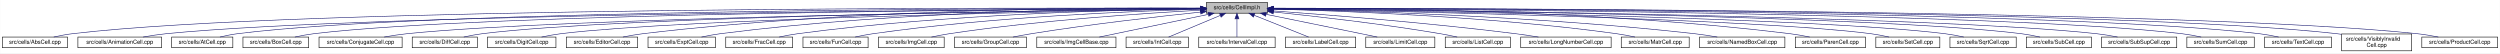
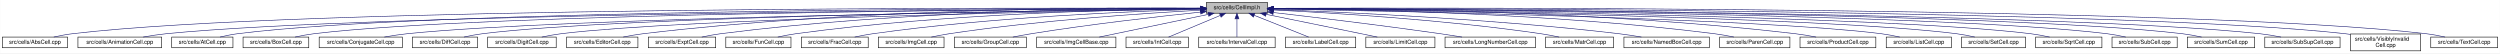
- <svg xmlns="http://www.w3.org/2000/svg" xmlns:xlink="http://www.w3.org/1999/xlink" width="4453pt" height="95pt" viewBox="0.00 0.00 4452.50 95.00">
+ <svg xmlns="http://www.w3.org/2000/svg" xmlns:xlink="http://www.w3.org/1999/xlink" width="4451pt" height="95pt" viewBox="0.00 0.00 4450.50 95.00">
  <g id="graph0" class="graph" transform="scale(1 1) rotate(0) translate(4 91)">
-     <polygon fill="white" stroke="transparent" points="-4,4 -4,-91 4448.5,-91 4448.5,4 -4,4" />
+     <polygon fill="white" stroke="transparent" points="-4,4 -4,-91 4446.5,-91 4446.5,4 -4,4" />
    <g id="node1" class="node">
      <g id="a_node1">
        <a xlink:title="Macros and types used only by cell implementations, not by cell users.">
-           <polygon fill="#bfbfbf" stroke="black" points="2144.5,-67.5 2144.5,-86.5 2253.5,-86.5 2253.5,-67.5 2144.5,-67.5" />
-           <text text-anchor="middle" x="2199" y="-74.5" font-family="Helvetica,sans-Serif" font-size="10.00">src/cells/CellImpl.h</text>
+           <polygon fill="#bfbfbf" stroke="black" points="2143.5,-67.5 2143.5,-86.5 2252.5,-86.5 2252.5,-67.5 2143.5,-67.5" />
+           <text text-anchor="middle" x="2198" y="-74.5" font-family="Helvetica,sans-Serif" font-size="10.00">src/cells/CellImpl.h</text>
        </a>
      </g>
    </g>
    <g id="node2" class="node">
      <g id="a_node2">
        <a xlink:href="AbsCell_8cpp.html" target="_top" xlink:title="This file defines the class AbsCell.">
          <polygon fill="white" stroke="black" points="0,-6 0,-25 116,-25 116,-6 0,-6" />
          <text text-anchor="middle" x="58" y="-13" font-family="Helvetica,sans-Serif" font-size="10.00">src/cells/AbsCell.cpp</text>
        </a>
      </g>
    </g>
    <g id="edge1" class="edge">
-       <path fill="none" stroke="midnightblue" d="M2134.12,-76.26C1828.21,-77.25 527.95,-78.53 125,-31 114.01,-29.7 102.16,-27.44 91.53,-25.07" />
-       <polygon fill="midnightblue" stroke="midnightblue" points="2134.17,-79.76 2144.16,-76.23 2134.15,-72.76 2134.17,-79.76" />
+       <path fill="none" stroke="midnightblue" d="M2133.15,-76.26C1827.39,-77.25 527.75,-78.51 125,-31 114.01,-29.7 102.16,-27.44 91.53,-25.07" />
+       <polygon fill="midnightblue" stroke="midnightblue" points="2133.2,-79.76 2143.18,-76.23 2133.17,-72.76 2133.2,-79.76" />
    </g>
    <g id="node3" class="node">
      <g id="a_node3">
        <a xlink:href="AnimationCell_8cpp.html" target="_top" xlink:title="This file defines the class AnimationCell.">
          <polygon fill="white" stroke="black" points="134.5,-6 134.5,-25 283.5,-25 283.5,-6 134.5,-6" />
          <text text-anchor="middle" x="209" y="-13" font-family="Helvetica,sans-Serif" font-size="10.00">src/cells/AnimationCell.cpp</text>
        </a>
      </g>
    </g>
    <g id="edge2" class="edge">
-       <path fill="none" stroke="midnightblue" d="M2133.81,-75.77C1842.83,-74.54 660.89,-67.37 292,-31 278.46,-29.67 263.81,-27.39 250.63,-25.03" />
-       <polygon fill="midnightblue" stroke="midnightblue" points="2134.17,-79.27 2144.19,-75.81 2134.2,-72.27 2134.17,-79.27" />
+       <path fill="none" stroke="midnightblue" d="M2132.84,-75.77C1842.02,-74.54 660.69,-67.35 292,-31 278.46,-29.67 263.81,-27.39 250.63,-25.03" />
+       <polygon fill="midnightblue" stroke="midnightblue" points="2133.2,-79.27 2143.22,-75.81 2133.23,-72.27 2133.2,-79.27" />
    </g>
    <g id="node4" class="node">
      <g id="a_node4">
        <a xlink:href="AtCell_8cpp.html" target="_top" xlink:title="This file defines the class AtCell.">
          <polygon fill="white" stroke="black" points="301.5,-6 301.5,-25 410.5,-25 410.5,-6 301.5,-6" />
          <text text-anchor="middle" x="356" y="-13" font-family="Helvetica,sans-Serif" font-size="10.00">src/cells/AtCell.cpp</text>
        </a>
      </g>
    </g>
    <g id="edge3" class="edge">
-       <path fill="none" stroke="midnightblue" d="M2134.04,-76.11C1855.48,-76.29 760.59,-74.18 419,-31 408.64,-29.69 397.5,-27.42 387.5,-25.06" />
-       <polygon fill="midnightblue" stroke="midnightblue" points="2134.38,-79.6 2144.38,-76.1 2134.38,-72.6 2134.38,-79.6" />
+       <path fill="none" stroke="midnightblue" d="M2133.08,-76.1C1854.67,-76.28 760.4,-74.16 419,-31 408.64,-29.69 397.5,-27.42 387.5,-25.06" />
+       <polygon fill="midnightblue" stroke="midnightblue" points="2133.41,-79.6 2143.41,-76.1 2133.41,-72.6 2133.41,-79.6" />
    </g>
    <g id="node5" class="node">
      <g id="a_node5">
        <a xlink:href="BoxCell_8cpp.html" target="_top" xlink:title="This file defines the class BoxCell.">
          <polygon fill="white" stroke="black" points="428.5,-6 428.5,-25 545.5,-25 545.5,-6 428.5,-6" />
          <text text-anchor="middle" x="487" y="-13" font-family="Helvetica,sans-Serif" font-size="10.00">src/cells/BoxCell.cpp</text>
        </a>
      </g>
    </g>
    <g id="edge4" class="edge">
-       <path fill="none" stroke="midnightblue" d="M2134.28,-75.81C1869.63,-74.78 868.87,-68.44 555,-31 543.85,-29.67 531.83,-27.39 521.04,-25.03" />
-       <polygon fill="midnightblue" stroke="midnightblue" points="2134.48,-79.31 2144.49,-75.85 2134.51,-72.31 2134.48,-79.31" />
+       <path fill="none" stroke="midnightblue" d="M2132.88,-75.81C1867.71,-74.77 868.51,-68.4 555,-31 543.85,-29.67 531.83,-27.39 521.04,-25.03" />
+       <polygon fill="midnightblue" stroke="midnightblue" points="2133.1,-79.31 2143.11,-75.84 2133.13,-72.31 2133.1,-79.31" />
    </g>
    <g id="node6" class="node">
      <g id="a_node6">
        <a xlink:href="ConjugateCell_8cpp.html" target="_top" xlink:title="This file defines the class ConjugateCell.">
          <polygon fill="white" stroke="black" points="564,-6 564,-25 712,-25 712,-6 564,-6" />
          <text text-anchor="middle" x="638" y="-13" font-family="Helvetica,sans-Serif" font-size="10.00">src/cells/ConjugateCell.cpp</text>
        </a>
      </g>
    </g>
    <g id="edge5" class="edge">
-       <path fill="none" stroke="midnightblue" d="M2134.02,-75.25C1886.3,-72.22 1001.1,-59.58 721,-31 707.61,-29.63 693.13,-27.38 680.06,-25.05" />
-       <polygon fill="midnightblue" stroke="midnightblue" points="2134.25,-78.76 2144.29,-75.38 2134.33,-71.76 2134.25,-78.76" />
+       <path fill="none" stroke="midnightblue" d="M2133.06,-75.25C1885.51,-72.22 1000.91,-59.57 721,-31 707.61,-29.63 693.13,-27.38 680.06,-25.05" />
+       <polygon fill="midnightblue" stroke="midnightblue" points="2133.29,-78.76 2143.33,-75.38 2133.37,-71.76 2133.29,-78.76" />
    </g>
    <g id="node7" class="node">
      <g id="a_node7">
        <a xlink:href="DiffCell_8cpp.html" target="_top" xlink:title="This file defines the class DiffCell.">
          <polygon fill="white" stroke="black" points="730,-6 730,-25 846,-25 846,-6 730,-6" />
          <text text-anchor="middle" x="788" y="-13" font-family="Helvetica,sans-Serif" font-size="10.00">src/cells/DiffCell.cpp</text>
        </a>
      </g>
    </g>
    <g id="edge6" class="edge">
-       <path fill="none" stroke="midnightblue" d="M2134.15,-75.37C1901.17,-72.88 1107,-62.23 855,-31 844.13,-29.65 832.42,-27.4 821.88,-25.07" />
-       <polygon fill="midnightblue" stroke="midnightblue" points="2134.45,-78.88 2144.49,-75.48 2134.53,-71.88 2134.45,-78.88" />
+       <path fill="none" stroke="midnightblue" d="M2133.15,-75.37C1900.28,-72.87 1106.8,-62.21 855,-31 844.13,-29.65 832.42,-27.4 821.88,-25.07" />
+       <polygon fill="midnightblue" stroke="midnightblue" points="2133.12,-78.87 2143.16,-75.48 2133.2,-71.87 2133.12,-78.87" />
    </g>
    <g id="node8" class="node">
      <g id="a_node8">
        <a xlink:href="DigitCell_8cpp.html" target="_top" xlink:title="This file defines the class DigitCell.">
          <polygon fill="white" stroke="black" points="864,-6 864,-25 986,-25 986,-6 864,-6" />
          <text text-anchor="middle" x="925" y="-13" font-family="Helvetica,sans-Serif" font-size="10.00">src/cells/DigitCell.cpp</text>
        </a>
      </g>
    </g>
    <g id="edge7" class="edge">
-       <path fill="none" stroke="midnightblue" d="M2134.1,-75C1917.19,-71.45 1218.46,-58.13 995,-31 983.67,-29.62 971.44,-27.36 960.42,-25.03" />
-       <polygon fill="midnightblue" stroke="midnightblue" points="2134.31,-78.51 2144.37,-75.17 2134.43,-71.51 2134.31,-78.51" />
+       <path fill="none" stroke="midnightblue" d="M2133.16,-75C1916.42,-71.44 1218.27,-58.11 995,-31 983.67,-29.62 971.44,-27.36 960.42,-25.03" />
+       <polygon fill="midnightblue" stroke="midnightblue" points="2133.36,-78.51 2143.41,-75.17 2133.47,-71.51 2133.36,-78.51" />
    </g>
    <g id="node9" class="node">
      <g id="a_node9">
        <a xlink:href="EditorCell_8cpp.html" target="_top" xlink:title="This file defines the class EditorCell.">
          <polygon fill="white" stroke="black" points="1004.5,-6 1004.5,-25 1131.5,-25 1131.5,-6 1004.5,-6" />
          <text text-anchor="middle" x="1068" y="-13" font-family="Helvetica,sans-Serif" font-size="10.00">src/cells/EditorCell.cpp</text>
        </a>
      </g>
    </g>
    <g id="edge8" class="edge">
-       <path fill="none" stroke="midnightblue" d="M2134.21,-76.69C1968.36,-77.73 1515.13,-75.84 1141,-31 1129.33,-29.6 1116.73,-27.36 1105.34,-25.06" />
-       <polygon fill="midnightblue" stroke="midnightblue" points="2134.28,-80.19 2144.25,-76.63 2134.23,-73.19 2134.28,-80.19" />
+       <path fill="none" stroke="midnightblue" d="M2133.28,-76.69C1967.58,-77.71 1514.78,-75.81 1141,-31 1129.33,-29.6 1116.73,-27.36 1105.34,-25.06" />
+       <polygon fill="midnightblue" stroke="midnightblue" points="2133.33,-80.19 2143.3,-76.62 2133.28,-73.19 2133.33,-80.19" />
    </g>
    <g id="node10" class="node">
      <g id="a_node10">
        <a xlink:href="ExptCell_8cpp.html" target="_top" xlink:title="This file defines the class ExptCell.">
          <polygon fill="white" stroke="black" points="1150,-6 1150,-25 1270,-25 1270,-6 1150,-6" />
          <text text-anchor="middle" x="1210" y="-13" font-family="Helvetica,sans-Serif" font-size="10.00">src/cells/ExptCell.cpp</text>
        </a>
      </g>
    </g>
    <g id="edge9" class="edge">
-       <path fill="none" stroke="midnightblue" d="M2134.29,-76.34C1983.63,-76.38 1598,-72.06 1279,-31 1267.95,-29.58 1256.04,-27.33 1245.27,-25.03" />
-       <polygon fill="midnightblue" stroke="midnightblue" points="2134.3,-79.84 2144.29,-76.33 2134.29,-72.84 2134.3,-79.84" />
+       <path fill="none" stroke="midnightblue" d="M2132.9,-76.34C1982.09,-76.35 1597.33,-71.98 1279,-31 1267.95,-29.58 1256.04,-27.33 1245.27,-25.03" />
+       <polygon fill="midnightblue" stroke="midnightblue" points="2133.36,-79.84 2143.35,-76.33 2133.35,-72.84 2133.36,-79.84" />
    </g>
    <g id="node11" class="node">
      <g id="a_node11">
-         <a xlink:href="FracCell_8cpp.html" target="_top" xlink:title="This file defines the class FracCell.">
-           <polygon fill="white" stroke="black" points="1288.5,-6 1288.5,-25 1407.5,-25 1407.5,-6 1288.5,-6" />
-           <text text-anchor="middle" x="1348" y="-13" font-family="Helvetica,sans-Serif" font-size="10.00">src/cells/FracCell.cpp</text>
+         <a xlink:href="FunCell_8cpp.html" target="_top" xlink:title="This file defines the class FunCell.">
+           <polygon fill="white" stroke="black" points="1288,-6 1288,-25 1404,-25 1404,-6 1288,-6" />
+           <text text-anchor="middle" x="1346" y="-13" font-family="Helvetica,sans-Serif" font-size="10.00">src/cells/FunCell.cpp</text>
        </a>
      </g>
    </g>
    <g id="edge10" class="edge">
-       <path fill="none" stroke="midnightblue" d="M2134.09,-75.54C1999.7,-73.87 1681.4,-66.19 1417,-31 1406.08,-29.55 1394.31,-27.32 1383.64,-25.05" />
-       <polygon fill="midnightblue" stroke="midnightblue" points="2134.18,-79.04 2144.22,-75.66 2134.26,-72.04 2134.18,-79.04" />
+       <path fill="none" stroke="midnightblue" d="M2133.33,-75.69C1998.68,-74.31 1678.63,-67.13 1413,-31 1402.39,-29.56 1390.95,-27.34 1380.59,-25.06" />
+       <polygon fill="midnightblue" stroke="midnightblue" points="2133.44,-79.2 2143.47,-75.79 2133.51,-72.2 2133.44,-79.2" />
    </g>
    <g id="node12" class="node">
      <g id="a_node12">
-         <a xlink:href="FunCell_8cpp.html" target="_top" xlink:title="This file defines the class FunCell.">
-           <polygon fill="white" stroke="black" points="1426,-6 1426,-25 1542,-25 1542,-6 1426,-6" />
-           <text text-anchor="middle" x="1484" y="-13" font-family="Helvetica,sans-Serif" font-size="10.00">src/cells/FunCell.cpp</text>
+         <a xlink:href="FracCell_8cpp.html" target="_top" xlink:title="This file defines the class FracCell.">
+           <polygon fill="white" stroke="black" points="1422.5,-6 1422.5,-25 1541.5,-25 1541.5,-6 1422.5,-6" />
+           <text text-anchor="middle" x="1482" y="-13" font-family="Helvetica,sans-Serif" font-size="10.00">src/cells/FracCell.cpp</text>
        </a>
      </g>
    </g>
    <g id="edge11" class="edge">
-       <path fill="none" stroke="midnightblue" d="M2133.87,-74.57C2016.72,-71.32 1762.88,-61.12 1551,-31 1540.51,-29.51 1529.22,-27.3 1518.95,-25.06" />
-       <polygon fill="midnightblue" stroke="midnightblue" points="2134.01,-78.08 2144.1,-74.85 2134.2,-71.08 2134.01,-78.08" />
+       <path fill="none" stroke="midnightblue" d="M2132.88,-74.51C2015.74,-71.15 1761.92,-60.8 1550,-31 1539.36,-29.5 1527.9,-27.3 1517.48,-25.05" />
+       <polygon fill="midnightblue" stroke="midnightblue" points="2133.02,-78.01 2143.11,-74.79 2133.21,-71.01 2133.02,-78.01" />
    </g>
    <g id="node13" class="node">
      <g id="a_node13">
        <a xlink:href="ImgCell_8cpp.html" target="_top" xlink:title="This file defines the class ImgCell.">
-           <polygon fill="white" stroke="black" points="1560.5,-6 1560.5,-25 1677.5,-25 1677.5,-6 1560.5,-6" />
-           <text text-anchor="middle" x="1619" y="-13" font-family="Helvetica,sans-Serif" font-size="10.00">src/cells/ImgCell.cpp</text>
+           <polygon fill="white" stroke="black" points="1559.5,-6 1559.5,-25 1676.5,-25 1676.5,-6 1559.5,-6" />
+           <text text-anchor="middle" x="1618" y="-13" font-family="Helvetica,sans-Serif" font-size="10.00">src/cells/ImgCell.cpp</text>
        </a>
      </g>
    </g>
    <g id="edge12" class="edge">
-       <path fill="none" stroke="midnightblue" d="M2134.19,-72.85C2036.72,-67.54 1846.8,-54.97 1687,-31 1676.5,-29.42 1665.18,-27.22 1654.85,-25" />
-       <polygon fill="midnightblue" stroke="midnightblue" points="2134.01,-76.35 2144.18,-73.39 2134.38,-69.36 2134.01,-76.35" />
+       <path fill="none" stroke="midnightblue" d="M2133.19,-72.85C2035.72,-67.54 1845.8,-54.97 1686,-31 1675.5,-29.42 1664.18,-27.22 1653.85,-25" />
+       <polygon fill="midnightblue" stroke="midnightblue" points="2133.01,-76.35 2143.18,-73.39 2133.38,-69.36 2133.01,-76.35" />
    </g>
    <g id="node14" class="node">
      <g id="a_node14">
        <a xlink:href="GroupCell_8cpp.html" target="_top" xlink:title="This file defines the class GroupCell.">
-           <polygon fill="white" stroke="black" points="1696,-6 1696,-25 1824,-25 1824,-6 1696,-6" />
-           <text text-anchor="middle" x="1760" y="-13" font-family="Helvetica,sans-Serif" font-size="10.00">src/cells/GroupCell.cpp</text>
+           <polygon fill="white" stroke="black" points="1695,-6 1695,-25 1823,-25 1823,-6 1695,-6" />
+           <text text-anchor="middle" x="1759" y="-13" font-family="Helvetica,sans-Serif" font-size="10.00">src/cells/GroupCell.cpp</text>
        </a>
      </g>
    </g>
    <g id="edge13" class="edge">
-       <path fill="none" stroke="midnightblue" d="M2134.25,-69.5C2060.94,-61.8 1938.05,-47.87 1833,-31 1822.28,-29.28 1810.74,-27.13 1800.07,-25.01" />
-       <polygon fill="midnightblue" stroke="midnightblue" points="2133.95,-72.99 2144.26,-70.54 2134.67,-66.02 2133.95,-72.99" />
+       <path fill="none" stroke="midnightblue" d="M2133.25,-69.5C2059.94,-61.8 1937.05,-47.87 1832,-31 1821.28,-29.28 1809.74,-27.13 1799.07,-25.01" />
+       <polygon fill="midnightblue" stroke="midnightblue" points="2132.95,-72.99 2143.26,-70.54 2133.67,-66.02 2132.95,-72.99" />
    </g>
    <g id="node15" class="node">
      <g id="a_node15">
        <a xlink:href="ImgCellBase_8cpp.html" target="_top" xlink:title="This file defines the class ImgCellBase.">
-           <polygon fill="white" stroke="black" points="1842.5,-6 1842.5,-25 1983.5,-25 1983.5,-6 1842.5,-6" />
-           <text text-anchor="middle" x="1913" y="-13" font-family="Helvetica,sans-Serif" font-size="10.00">src/cells/ImgCellBase.cpp</text>
+           <polygon fill="white" stroke="black" points="1841.5,-6 1841.5,-25 1982.5,-25 1982.5,-6 1841.5,-6" />
+           <text text-anchor="middle" x="1912" y="-13" font-family="Helvetica,sans-Serif" font-size="10.00">src/cells/ImgCellBase.cpp</text>
        </a>
      </g>
    </g>
    <g id="edge14" class="edge">
-       <path fill="none" stroke="midnightblue" d="M2148.06,-65.4C2092.61,-53.87 2005.05,-35.65 1953.9,-25.01" />
-       <polygon fill="midnightblue" stroke="midnightblue" points="2147.52,-68.86 2158.02,-67.48 2148.95,-62.01 2147.52,-68.86" />
+       <path fill="none" stroke="midnightblue" d="M2147.06,-65.4C2091.61,-53.87 2004.05,-35.65 1952.9,-25.01" />
+       <polygon fill="midnightblue" stroke="midnightblue" points="2146.52,-68.86 2157.02,-67.48 2147.95,-62.01 2146.52,-68.86" />
    </g>
    <g id="node16" class="node">
      <g id="a_node16">
        <a xlink:href="IntCell_8cpp.html" target="_top" xlink:title="This file defines the class IntCell.">
-           <polygon fill="white" stroke="black" points="2001.5,-6 2001.5,-25 2112.5,-25 2112.5,-6 2001.5,-6" />
-           <text text-anchor="middle" x="2057" y="-13" font-family="Helvetica,sans-Serif" font-size="10.00">src/cells/IntCell.cpp</text>
+           <polygon fill="white" stroke="black" points="2000.5,-6 2000.5,-25 2111.5,-25 2111.5,-6 2000.5,-6" />
+           <text text-anchor="middle" x="2056" y="-13" font-family="Helvetica,sans-Serif" font-size="10.00">src/cells/IntCell.cpp</text>
        </a>
      </g>
    </g>
    <g id="edge15" class="edge">
-       <path fill="none" stroke="midnightblue" d="M2169.12,-63.48C2141.54,-51.92 2101.33,-35.08 2077.31,-25.01" />
-       <polygon fill="midnightblue" stroke="midnightblue" points="2168.08,-66.84 2178.65,-67.48 2170.78,-60.38 2168.08,-66.84" />
+       <path fill="none" stroke="midnightblue" d="M2168.12,-63.48C2140.54,-51.92 2100.33,-35.08 2076.31,-25.01" />
+       <polygon fill="midnightblue" stroke="midnightblue" points="2167.08,-66.84 2177.65,-67.48 2169.78,-60.38 2167.08,-66.84" />
    </g>
    <g id="node17" class="node">
      <g id="a_node17">
        <a xlink:href="IntervalCell_8cpp.html" target="_top" xlink:title="This file defines the class IntervalCell.">
-           <polygon fill="white" stroke="black" points="2131,-6 2131,-25 2267,-25 2267,-6 2131,-6" />
-           <text text-anchor="middle" x="2199" y="-13" font-family="Helvetica,sans-Serif" font-size="10.00">src/cells/IntervalCell.cpp</text>
+           <polygon fill="white" stroke="black" points="2130,-6 2130,-25 2266,-25 2266,-6 2130,-6" />
+           <text text-anchor="middle" x="2198" y="-13" font-family="Helvetica,sans-Serif" font-size="10.00">src/cells/IntervalCell.cpp</text>
        </a>
      </g>
    </g>
    <g id="edge16" class="edge">
-       <path fill="none" stroke="midnightblue" d="M2199,-57.32C2199,-46.5 2199,-33.4 2199,-25.01" />
-       <polygon fill="midnightblue" stroke="midnightblue" points="2195.5,-57.48 2199,-67.48 2202.5,-57.48 2195.5,-57.48" />
+       <path fill="none" stroke="midnightblue" d="M2198,-57.32C2198,-46.5 2198,-33.4 2198,-25.01" />
+       <polygon fill="midnightblue" stroke="midnightblue" points="2194.5,-57.48 2198,-67.48 2201.5,-57.48 2194.5,-57.48" />
    </g>
    <g id="node18" class="node">
      <g id="a_node18">
        <a xlink:href="LabelCell_8cpp.html" target="_top" xlink:title="This file defines the class LabelCell.">
-           <polygon fill="white" stroke="black" points="2285.5,-6 2285.5,-25 2410.5,-25 2410.5,-6 2285.5,-6" />
-           <text text-anchor="middle" x="2348" y="-13" font-family="Helvetica,sans-Serif" font-size="10.00">src/cells/LabelCell.cpp</text>
+           <polygon fill="white" stroke="black" points="2284.5,-6 2284.5,-25 2409.5,-25 2409.5,-6 2284.5,-6" />
+           <text text-anchor="middle" x="2347" y="-13" font-family="Helvetica,sans-Serif" font-size="10.00">src/cells/LabelCell.cpp</text>
        </a>
      </g>
    </g>
    <g id="edge17" class="edge">
-       <path fill="none" stroke="midnightblue" d="M2229.97,-63.63C2258.92,-52.07 2301.37,-35.12 2326.69,-25.01" />
-       <polygon fill="midnightblue" stroke="midnightblue" points="2228.34,-60.52 2220.35,-67.48 2230.93,-67.02 2228.34,-60.52" />
+       <path fill="none" stroke="midnightblue" d="M2228.97,-63.63C2257.92,-52.07 2300.37,-35.12 2325.69,-25.01" />
+       <polygon fill="midnightblue" stroke="midnightblue" points="2227.34,-60.52 2219.35,-67.48 2229.93,-67.02 2227.34,-60.52" />
    </g>
    <g id="node19" class="node">
      <g id="a_node19">
        <a xlink:href="LimitCell_8cpp.html" target="_top" xlink:title="This file defines the class LimitCell.">
-           <polygon fill="white" stroke="black" points="2428.5,-6 2428.5,-25 2551.5,-25 2551.5,-6 2428.5,-6" />
-           <text text-anchor="middle" x="2490" y="-13" font-family="Helvetica,sans-Serif" font-size="10.00">src/cells/LimitCell.cpp</text>
+           <polygon fill="white" stroke="black" points="2427.5,-6 2427.5,-25 2550.5,-25 2550.5,-6 2427.5,-6" />
+           <text text-anchor="middle" x="2489" y="-13" font-family="Helvetica,sans-Serif" font-size="10.00">src/cells/LimitCell.cpp</text>
        </a>
      </g>
    </g>
    <g id="edge18" class="edge">
-       <path fill="none" stroke="midnightblue" d="M2251.02,-65.46C2295.82,-56.37 2362.18,-42.88 2420,-31 2429.36,-29.08 2439.42,-27 2448.92,-25.03" />
-       <polygon fill="midnightblue" stroke="midnightblue" points="2250.07,-62.08 2240.96,-67.5 2251.46,-68.94 2250.07,-62.08" />
+       <path fill="none" stroke="midnightblue" d="M2250.02,-65.46C2294.82,-56.37 2361.18,-42.88 2419,-31 2428.36,-29.08 2438.42,-27 2447.92,-25.03" />
+       <polygon fill="midnightblue" stroke="midnightblue" points="2249.07,-62.08 2239.96,-67.5 2250.46,-68.94 2249.07,-62.08" />
    </g>
    <g id="node20" class="node">
      <g id="a_node20">
-         <a xlink:href="ListCell_8cpp.html" target="_top" xlink:title="This file defines the class ListCell.">
-           <polygon fill="white" stroke="black" points="2570,-6 2570,-25 2686,-25 2686,-6 2570,-6" />
-           <text text-anchor="middle" x="2628" y="-13" font-family="Helvetica,sans-Serif" font-size="10.00">src/cells/ListCell.cpp</text>
+         <a xlink:href="LongNumberCell_8cpp.html" target="_top" xlink:title="This file defines the class LongNumberCell.">
+           <polygon fill="white" stroke="black" points="2568.5,-6 2568.5,-25 2729.5,-25 2729.5,-6 2568.5,-6" />
+           <text text-anchor="middle" x="2649" y="-13" font-family="Helvetica,sans-Serif" font-size="10.00">src/cells/LongNumberCell.cpp</text>
        </a>
      </g>
    </g>
    <g id="edge19" class="edge">
-       <path fill="none" stroke="midnightblue" d="M2264.17,-69.67C2336.84,-62.21 2457.75,-48.55 2561,-31 2570.86,-29.32 2581.46,-27.19 2591.25,-25.07" />
-       <polygon fill="midnightblue" stroke="midnightblue" points="2263.4,-66.23 2253.8,-70.73 2264.11,-73.2 2263.4,-66.23" />
+       <path fill="none" stroke="midnightblue" d="M2263.01,-68.67C2335.55,-60.32 2456.33,-45.88 2560,-31 2572.55,-29.2 2586.07,-27.08 2598.69,-25.04" />
+       <polygon fill="midnightblue" stroke="midnightblue" points="2262.2,-65.24 2252.67,-69.86 2263,-72.19 2262.2,-65.24" />
    </g>
    <g id="node21" class="node">
      <g id="a_node21">
-         <a xlink:href="LongNumberCell_8cpp.html" target="_top" xlink:title="This file defines the class LongNumberCell.">
-           <polygon fill="white" stroke="black" points="2704.5,-6 2704.5,-25 2865.5,-25 2865.5,-6 2704.5,-6" />
-           <text text-anchor="middle" x="2785" y="-13" font-family="Helvetica,sans-Serif" font-size="10.00">src/cells/LongNumberCell.cpp</text>
+         <a xlink:href="MatrCell_8cpp.html" target="_top" xlink:title="This file defines the class MatrCell.">
+           <polygon fill="white" stroke="black" points="2747.5,-6 2747.5,-25 2868.5,-25 2868.5,-6 2747.5,-6" />
+           <text text-anchor="middle" x="2808" y="-13" font-family="Helvetica,sans-Serif" font-size="10.00">src/cells/MatrCell.cpp</text>
        </a>
      </g>
    </g>
    <g id="edge20" class="edge">
-       <path fill="none" stroke="midnightblue" d="M2263.83,-71.56C2358.7,-64.73 2540.84,-50.39 2695,-31 2708.35,-29.32 2722.75,-27.16 2736.04,-25.02" />
-       <polygon fill="midnightblue" stroke="midnightblue" points="2263.54,-68.07 2253.81,-72.27 2264.04,-75.05 2263.54,-68.07" />
+       <path fill="none" stroke="midnightblue" d="M2262.91,-73.21C2364.76,-68.24 2568.14,-55.96 2739,-31 2749.66,-29.44 2761.14,-27.24 2771.63,-25.03" />
+       <polygon fill="midnightblue" stroke="midnightblue" points="2262.6,-69.72 2252.78,-73.69 2262.93,-76.71 2262.6,-69.72" />
    </g>
    <g id="node22" class="node">
      <g id="a_node22">
-         <a xlink:href="MatrCell_8cpp.html" target="_top" xlink:title="This file defines the class MatrCell.">
-           <polygon fill="white" stroke="black" points="2883.5,-6 2883.5,-25 3004.5,-25 3004.5,-6 2883.5,-6" />
-           <text text-anchor="middle" x="2944" y="-13" font-family="Helvetica,sans-Serif" font-size="10.00">src/cells/MatrCell.cpp</text>
+         <a xlink:href="NamedBoxCell_8cpp.html" target="_top" xlink:title="This file defines the class NamedBoxCell.">
+           <polygon fill="white" stroke="black" points="2887,-6 2887,-25 3039,-25 3039,-6 2887,-6" />
+           <text text-anchor="middle" x="2963" y="-13" font-family="Helvetica,sans-Serif" font-size="10.00">src/cells/NamedBoxCell.cpp</text>
        </a>
      </g>
    </g>
    <g id="edge21" class="edge">
-       <path fill="none" stroke="midnightblue" d="M2263.77,-74.72C2384.51,-71.65 2651.95,-61.7 2875,-31 2885.79,-29.51 2897.42,-27.31 2908,-25.06" />
-       <polygon fill="midnightblue" stroke="midnightblue" points="2263.5,-71.22 2253.59,-74.97 2263.67,-78.22 2263.5,-71.22" />
+       <path fill="none" stroke="midnightblue" d="M2263.05,-73.92C2384.33,-69.56 2653.08,-57.55 2878,-31 2891.08,-29.46 2905.22,-27.26 2918.13,-25.04" />
+       <polygon fill="midnightblue" stroke="midnightblue" points="2262.69,-70.43 2252.82,-74.29 2262.94,-77.43 2262.69,-70.43" />
    </g>
    <g id="node23" class="node">
      <g id="a_node23">
-         <a xlink:href="NamedBoxCell_8cpp.html" target="_top" xlink:title="This file defines the class NamedBoxCell.">
-           <polygon fill="white" stroke="black" points="3023,-6 3023,-25 3175,-25 3175,-6 3023,-6" />
-           <text text-anchor="middle" x="3099" y="-13" font-family="Helvetica,sans-Serif" font-size="10.00">src/cells/NamedBoxCell.cpp</text>
+         <a xlink:href="ParenCell_8cpp.html" target="_top" xlink:title="This file defines the class ParenCell.">
+           <polygon fill="white" stroke="black" points="3057.5,-6 3057.5,-25 3182.5,-25 3182.5,-6 3057.5,-6" />
+           <text text-anchor="middle" x="3120" y="-13" font-family="Helvetica,sans-Serif" font-size="10.00">src/cells/ParenCell.cpp</text>
        </a>
      </g>
    </g>
    <g id="edge22" class="edge">
-       <path fill="none" stroke="midnightblue" d="M2263.95,-74.92C2402.29,-72.07 2736.08,-62.27 3014,-31 3027.24,-29.51 3041.55,-27.3 3054.58,-25.06" />
-       <polygon fill="midnightblue" stroke="midnightblue" points="2263.47,-71.43 2253.54,-75.13 2263.61,-78.43 2263.47,-71.43" />
+       <path fill="none" stroke="midnightblue" d="M2263.27,-75.78C2406.11,-74.59 2756.94,-67.81 3048,-31 3059.39,-29.56 3071.66,-27.34 3082.8,-25.07" />
+       <polygon fill="midnightblue" stroke="midnightblue" points="2262.91,-72.28 2252.94,-75.86 2262.97,-79.28 2262.91,-72.28" />
    </g>
    <g id="node24" class="node">
      <g id="a_node24">
-         <a xlink:href="ParenCell_8cpp.html" target="_top" xlink:title="This file defines the class ParenCell.">
-           <polygon fill="white" stroke="black" points="3193.5,-6 3193.5,-25 3318.5,-25 3318.5,-6 3193.5,-6" />
-           <text text-anchor="middle" x="3256" y="-13" font-family="Helvetica,sans-Serif" font-size="10.00">src/cells/ParenCell.cpp</text>
+         <a xlink:href="ProductCell_8cpp.html" target="_top" xlink:title="This file defines the class ProductCell.">
+           <polygon fill="white" stroke="black" points="3200.5,-6 3200.5,-25 3335.5,-25 3335.5,-6 3200.5,-6" />
+           <text text-anchor="middle" x="3268" y="-13" font-family="Helvetica,sans-Serif" font-size="10.00">src/cells/ProductCell.cpp</text>
        </a>
      </g>
    </g>
    <g id="edge23" class="edge">
-       <path fill="none" stroke="midnightblue" d="M2263.73,-76.46C2421.64,-76.84 2839.01,-73.37 3184,-31 3195.52,-29.59 3207.94,-27.34 3219.18,-25.04" />
-       <polygon fill="midnightblue" stroke="midnightblue" points="2263.71,-72.96 2253.7,-76.43 2263.69,-79.96 2263.71,-72.96" />
+       <path fill="none" stroke="midnightblue" d="M2262.72,-76.27C2421.57,-76.24 2843.23,-71.95 3192,-31 3204.14,-29.57 3217.25,-27.33 3229.11,-25.03" />
+       <polygon fill="midnightblue" stroke="midnightblue" points="2262.64,-72.77 2252.64,-76.27 2262.63,-79.77 2262.64,-72.77" />
    </g>
    <g id="node25" class="node">
      <g id="a_node25">
-         <a xlink:href="SetCell_8cpp.html" target="_top" xlink:title="This file defines the class SetCell.">
-           <polygon fill="white" stroke="black" points="3337,-6 3337,-25 3451,-25 3451,-6 3337,-6" />
-           <text text-anchor="middle" x="3394" y="-13" font-family="Helvetica,sans-Serif" font-size="10.00">src/cells/SetCell.cpp</text>
+         <a xlink:href="ListCell_8cpp.html" target="_top" xlink:title="This file defines the class ListCell.">
+           <polygon fill="white" stroke="black" points="3354,-6 3354,-25 3470,-25 3470,-6 3354,-6" />
+           <text text-anchor="middle" x="3412" y="-13" font-family="Helvetica,sans-Serif" font-size="10.00">src/cells/ListCell.cpp</text>
        </a>
      </g>
    </g>
    <g id="edge24" class="edge">
-       <path fill="none" stroke="midnightblue" d="M2263.71,-74.92C2471.43,-71.23 3119.93,-57.79 3328,-31 3338.7,-29.62 3350.24,-27.36 3360.62,-25.03" />
-       <polygon fill="midnightblue" stroke="midnightblue" points="2263.51,-71.43 2253.57,-75.1 2263.63,-78.42 2263.51,-71.43" />
+       <path fill="none" stroke="midnightblue" d="M2263.01,-74.94C2473.24,-71.27 3133.33,-57.85 3345,-31 3355.86,-29.62 3367.57,-27.36 3378.11,-25.03" />
+       <polygon fill="midnightblue" stroke="midnightblue" points="2262.69,-71.44 2252.75,-75.11 2262.81,-78.44 2262.69,-71.44" />
    </g>
    <g id="node26" class="node">
      <g id="a_node26">
-         <a xlink:href="SqrtCell_8cpp.html" target="_top" xlink:title="This file defines the class SqrtCell.">
-           <polygon fill="white" stroke="black" points="3469,-6 3469,-25 3587,-25 3587,-6 3469,-6" />
-           <text text-anchor="middle" x="3528" y="-13" font-family="Helvetica,sans-Serif" font-size="10.00">src/cells/SqrtCell.cpp</text>
+         <a xlink:href="SetCell_8cpp.html" target="_top" xlink:title="This file defines the class SetCell.">
+           <polygon fill="white" stroke="black" points="3488,-6 3488,-25 3602,-25 3602,-6 3488,-6" />
+           <text text-anchor="middle" x="3545" y="-13" font-family="Helvetica,sans-Serif" font-size="10.00">src/cells/SetCell.cpp</text>
        </a>
      </g>
    </g>
    <g id="edge25" class="edge">
-       <path fill="none" stroke="midnightblue" d="M2263.94,-75.18C2487.58,-72.12 3224.99,-60.02 3460,-31 3471.02,-29.64 3482.9,-27.38 3493.6,-25.05" />
-       <polygon fill="midnightblue" stroke="midnightblue" points="2263.63,-71.68 2253.68,-75.32 2263.73,-78.68 2263.63,-71.68" />
+       <path fill="none" stroke="midnightblue" d="M2262.87,-75.28C2488.74,-72.51 3239.96,-61.2 3479,-31 3489.71,-29.65 3501.24,-27.39 3511.63,-25.06" />
+       <polygon fill="midnightblue" stroke="midnightblue" points="2262.78,-71.78 2252.83,-75.4 2262.87,-78.78 2262.78,-71.78" />
    </g>
    <g id="node27" class="node">
      <g id="a_node27">
-         <a xlink:href="SubCell_8cpp.html" target="_top" xlink:title="This file defines the class SubCell.">
-           <polygon fill="white" stroke="black" points="3605,-6 3605,-25 3721,-25 3721,-6 3605,-6" />
-           <text text-anchor="middle" x="3663" y="-13" font-family="Helvetica,sans-Serif" font-size="10.00">src/cells/SubCell.cpp</text>
+         <a xlink:href="SqrtCell_8cpp.html" target="_top" xlink:title="This file defines the class SqrtCell.">
+           <polygon fill="white" stroke="black" points="3620,-6 3620,-25 3738,-25 3738,-6 3620,-6" />
+           <text text-anchor="middle" x="3679" y="-13" font-family="Helvetica,sans-Serif" font-size="10.00">src/cells/SqrtCell.cpp</text>
        </a>
      </g>
    </g>
    <g id="edge26" class="edge">
-       <path fill="none" stroke="midnightblue" d="M2264.01,-75.47C2503.08,-73.26 3333.18,-63.4 3596,-31 3606.98,-29.65 3618.83,-27.36 3629.46,-25" />
-       <polygon fill="midnightblue" stroke="midnightblue" points="2263.71,-71.97 2253.74,-75.56 2263.78,-78.97 2263.71,-71.97" />
+       <path fill="none" stroke="midnightblue" d="M2262.94,-75.47C2503.65,-73.26 3344.82,-63.36 3611,-31 3622.14,-29.65 3634.17,-27.36 3644.96,-25" />
+       <polygon fill="midnightblue" stroke="midnightblue" points="2262.57,-71.97 2252.6,-75.56 2262.63,-78.97 2262.57,-71.97" />
    </g>
    <g id="node28" class="node">
      <g id="a_node28">
-         <a xlink:href="SubSupCell_8cpp.html" target="_top" xlink:title="This file defines the class SubSupCell.">
-           <polygon fill="white" stroke="black" points="3739,-6 3739,-25 3873,-25 3873,-6 3739,-6" />
-           <text text-anchor="middle" x="3806" y="-13" font-family="Helvetica,sans-Serif" font-size="10.00">src/cells/SubSupCell.cpp</text>
+         <a xlink:href="SubCell_8cpp.html" target="_top" xlink:title="This file defines the class SubCell.">
+           <polygon fill="white" stroke="black" points="3756,-6 3756,-25 3872,-25 3872,-6 3756,-6" />
+           <text text-anchor="middle" x="3814" y="-13" font-family="Helvetica,sans-Serif" font-size="10.00">src/cells/SubCell.cpp</text>
        </a>
      </g>
    </g>
    <g id="edge27" class="edge">
-       <path fill="none" stroke="midnightblue" d="M2263.81,-75.47C2516.91,-73.19 3439.13,-62.82 3730,-31 3742.28,-29.66 3755.56,-27.41 3767.52,-25.07" />
-       <polygon fill="midnightblue" stroke="midnightblue" points="2263.64,-71.97 2253.67,-75.56 2263.7,-78.97 2263.64,-71.97" />
+       <path fill="none" stroke="midnightblue" d="M2262.73,-75.71C2517.68,-74.31 3452.8,-66.8 3747,-31 3757.99,-29.66 3769.83,-27.38 3780.47,-25.02" />
+       <polygon fill="midnightblue" stroke="midnightblue" points="2262.51,-72.21 2252.53,-75.76 2262.55,-79.21 2262.51,-72.21" />
    </g>
    <g id="node29" class="node">
      <g id="a_node29">
        <a xlink:href="SumCell_8cpp.html" target="_top" xlink:title="This file defines the class SumCell.">
-           <polygon fill="white" stroke="black" points="3891,-6 3891,-25 4011,-25 4011,-6 3891,-6" />
-           <text text-anchor="middle" x="3951" y="-13" font-family="Helvetica,sans-Serif" font-size="10.00">src/cells/SumCell.cpp</text>
+           <polygon fill="white" stroke="black" points="3890,-6 3890,-25 4010,-25 4010,-6 3890,-6" />
+           <text text-anchor="middle" x="3950" y="-13" font-family="Helvetica,sans-Serif" font-size="10.00">src/cells/SumCell.cpp</text>
        </a>
      </g>
    </g>
    <g id="edge28" class="edge">
-       <path fill="none" stroke="midnightblue" d="M2263.9,-75.83C2532.74,-74.88 3560.08,-68.81 3882,-31 3893.31,-29.67 3905.5,-27.4 3916.45,-25.03" />
-       <polygon fill="midnightblue" stroke="midnightblue" points="2263.52,-72.33 2253.53,-75.87 2263.54,-79.33 2263.52,-72.33" />
+       <path fill="none" stroke="midnightblue" d="M2262.9,-75.83C2531.74,-74.88 3559.08,-68.81 3881,-31 3892.31,-29.67 3904.5,-27.4 3915.45,-25.03" />
+       <polygon fill="midnightblue" stroke="midnightblue" points="2262.52,-72.33 2252.53,-75.87 2262.54,-79.33 2262.52,-72.33" />
    </g>
    <g id="node30" class="node">
      <g id="a_node30">
-         <a xlink:href="TextCell_8cpp.html" target="_top" xlink:title="This file defines the class TextCell.">
-           <polygon fill="white" stroke="black" points="4029.5,-6 4029.5,-25 4148.5,-25 4148.5,-6 4029.5,-6" />
-           <text text-anchor="middle" x="4089" y="-13" font-family="Helvetica,sans-Serif" font-size="10.00">src/cells/TextCell.cpp</text>
+         <a xlink:href="SubSupCell_8cpp.html" target="_top" xlink:title="This file defines the class SubSupCell.">
+           <polygon fill="white" stroke="black" points="4028,-6 4028,-25 4162,-25 4162,-6 4028,-6" />
+           <text text-anchor="middle" x="4095" y="-13" font-family="Helvetica,sans-Serif" font-size="10.00">src/cells/SubSupCell.cpp</text>
        </a>
      </g>
    </g>
    <g id="edge29" class="edge">
-       <path fill="none" stroke="midnightblue" d="M2263.6,-75.98C2545.49,-75.67 3669.38,-71.83 4020,-31 4031.31,-29.68 4043.51,-27.41 4054.45,-25.05" />
-       <polygon fill="midnightblue" stroke="midnightblue" points="2263.53,-72.48 2253.54,-75.99 2263.54,-79.48 2263.53,-72.48" />
+       <path fill="none" stroke="midnightblue" d="M2262.58,-75.82C2544.4,-74.83 3668.01,-68.56 4019,-31 4031.42,-29.67 4044.85,-27.39 4056.91,-25.03" />
+       <polygon fill="midnightblue" stroke="midnightblue" points="2262.51,-72.32 2252.52,-75.86 2262.53,-79.32 2262.51,-72.32" />
    </g>
    <g id="node31" class="node">
      <g id="a_node31">
        <a xlink:href="VisiblyInvalidCell_8cpp.html" target="_top" xlink:title="This file defines the class VisiblyInvalidCell.">
-           <polygon fill="white" stroke="black" points="4166.5,-0.5 4166.5,-30.5 4291.5,-30.5 4291.5,-0.5 4166.5,-0.5" />
-           <text text-anchor="start" x="4174.5" y="-18.5" font-family="Helvetica,sans-Serif" font-size="10.00">src/cells/VisiblyInvalid</text>
-           <text text-anchor="middle" x="4229" y="-7.5" font-family="Helvetica,sans-Serif" font-size="10.00">Cell.cpp</text>
+           <polygon fill="white" stroke="black" points="4180.5,-0.5 4180.5,-30.5 4305.5,-30.5 4305.5,-0.5 4180.5,-0.5" />
+           <text text-anchor="start" x="4188.5" y="-18.5" font-family="Helvetica,sans-Serif" font-size="10.00">src/cells/VisiblyInvalid</text>
+           <text text-anchor="middle" x="4243" y="-7.5" font-family="Helvetica,sans-Serif" font-size="10.00">Cell.cpp</text>
        </a>
      </g>
    </g>
    <g id="edge30" class="edge">
-       <path fill="none" stroke="midnightblue" d="M2264.08,-76.07C2559.79,-76.13 3778.8,-73.73 4158,-31 4160.75,-30.69 4163.55,-30.33 4166.38,-29.92" />
-       <polygon fill="midnightblue" stroke="midnightblue" points="2263.95,-72.57 2253.95,-76.06 2263.95,-79.57 2263.95,-72.57" />
+       <path fill="none" stroke="midnightblue" d="M2263.05,-76.05C2560.01,-76.07 3788.82,-73.51 4171,-31 4174.04,-30.66 4177.15,-30.26 4180.27,-29.81" />
+       <polygon fill="midnightblue" stroke="midnightblue" points="2262.88,-72.55 2252.88,-76.05 2262.88,-79.55 2262.88,-72.55" />
    </g>
    <g id="node32" class="node">
      <g id="a_node32">
-         <a xlink:href="ProductCell_8cpp.html" target="_top" xlink:title="This file defines the class ProductCell.">
-           <polygon fill="white" stroke="black" points="4309.5,-6 4309.5,-25 4444.5,-25 4444.5,-6 4309.5,-6" />
-           <text text-anchor="middle" x="4377" y="-13" font-family="Helvetica,sans-Serif" font-size="10.00">src/cells/ProductCell.cpp</text>
+         <a xlink:href="TextCell_8cpp.html" target="_top" xlink:title="This file defines the class TextCell.">
+           <polygon fill="white" stroke="black" points="4323.5,-6 4323.5,-25 4442.5,-25 4442.5,-6 4323.5,-6" />
+           <text text-anchor="middle" x="4383" y="-13" font-family="Helvetica,sans-Serif" font-size="10.00">src/cells/TextCell.cpp</text>
        </a>
      </g>
    </g>
    <g id="edge31" class="edge">
-       <path fill="none" stroke="midnightblue" d="M2263.71,-76.07C2571.77,-76.19 3891.6,-74.13 4301,-31 4313.42,-29.69 4326.85,-27.42 4338.91,-25.06" />
-       <polygon fill="midnightblue" stroke="midnightblue" points="2263.61,-72.57 2253.61,-76.07 2263.61,-79.57 2263.61,-72.57" />
+       <path fill="none" stroke="midnightblue" d="M2262.69,-76.27C2572.09,-77.31 3902.94,-78.88 4315,-31 4326.15,-29.7 4338.17,-27.44 4348.96,-25.07" />
+       <polygon fill="midnightblue" stroke="midnightblue" points="2262.55,-72.77 2252.54,-76.24 2262.53,-79.77 2262.55,-72.77" />
    </g>
  </g>
</svg>
